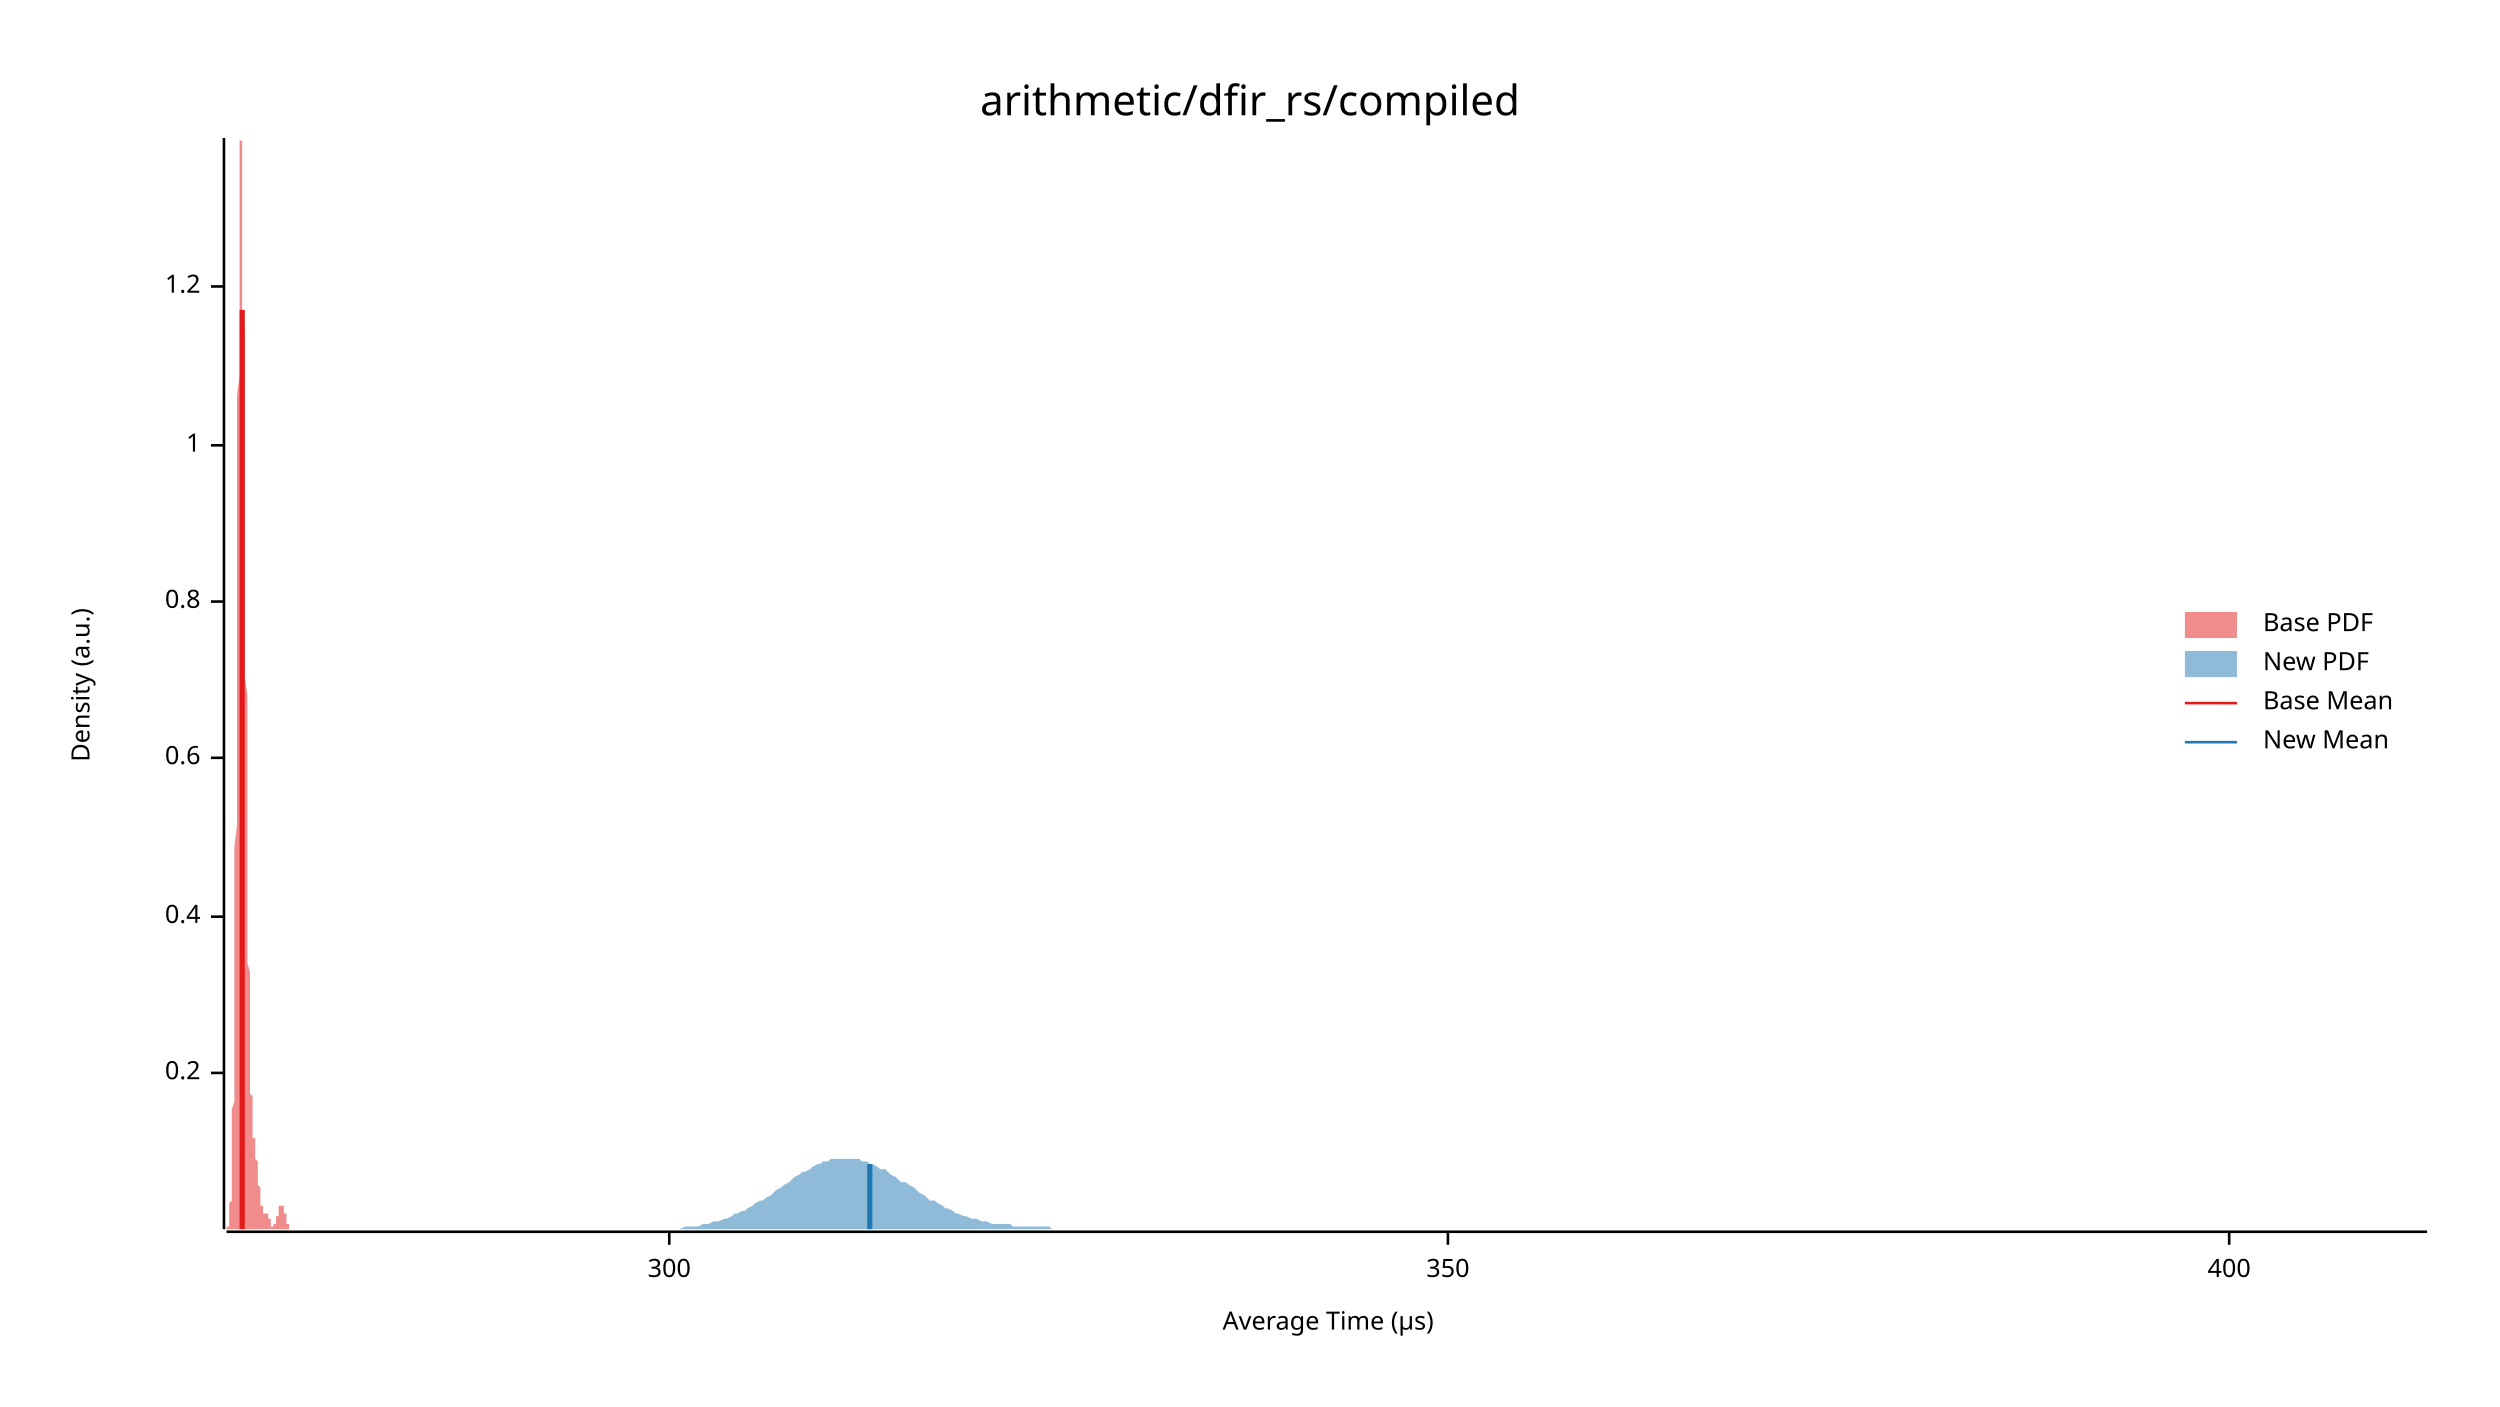
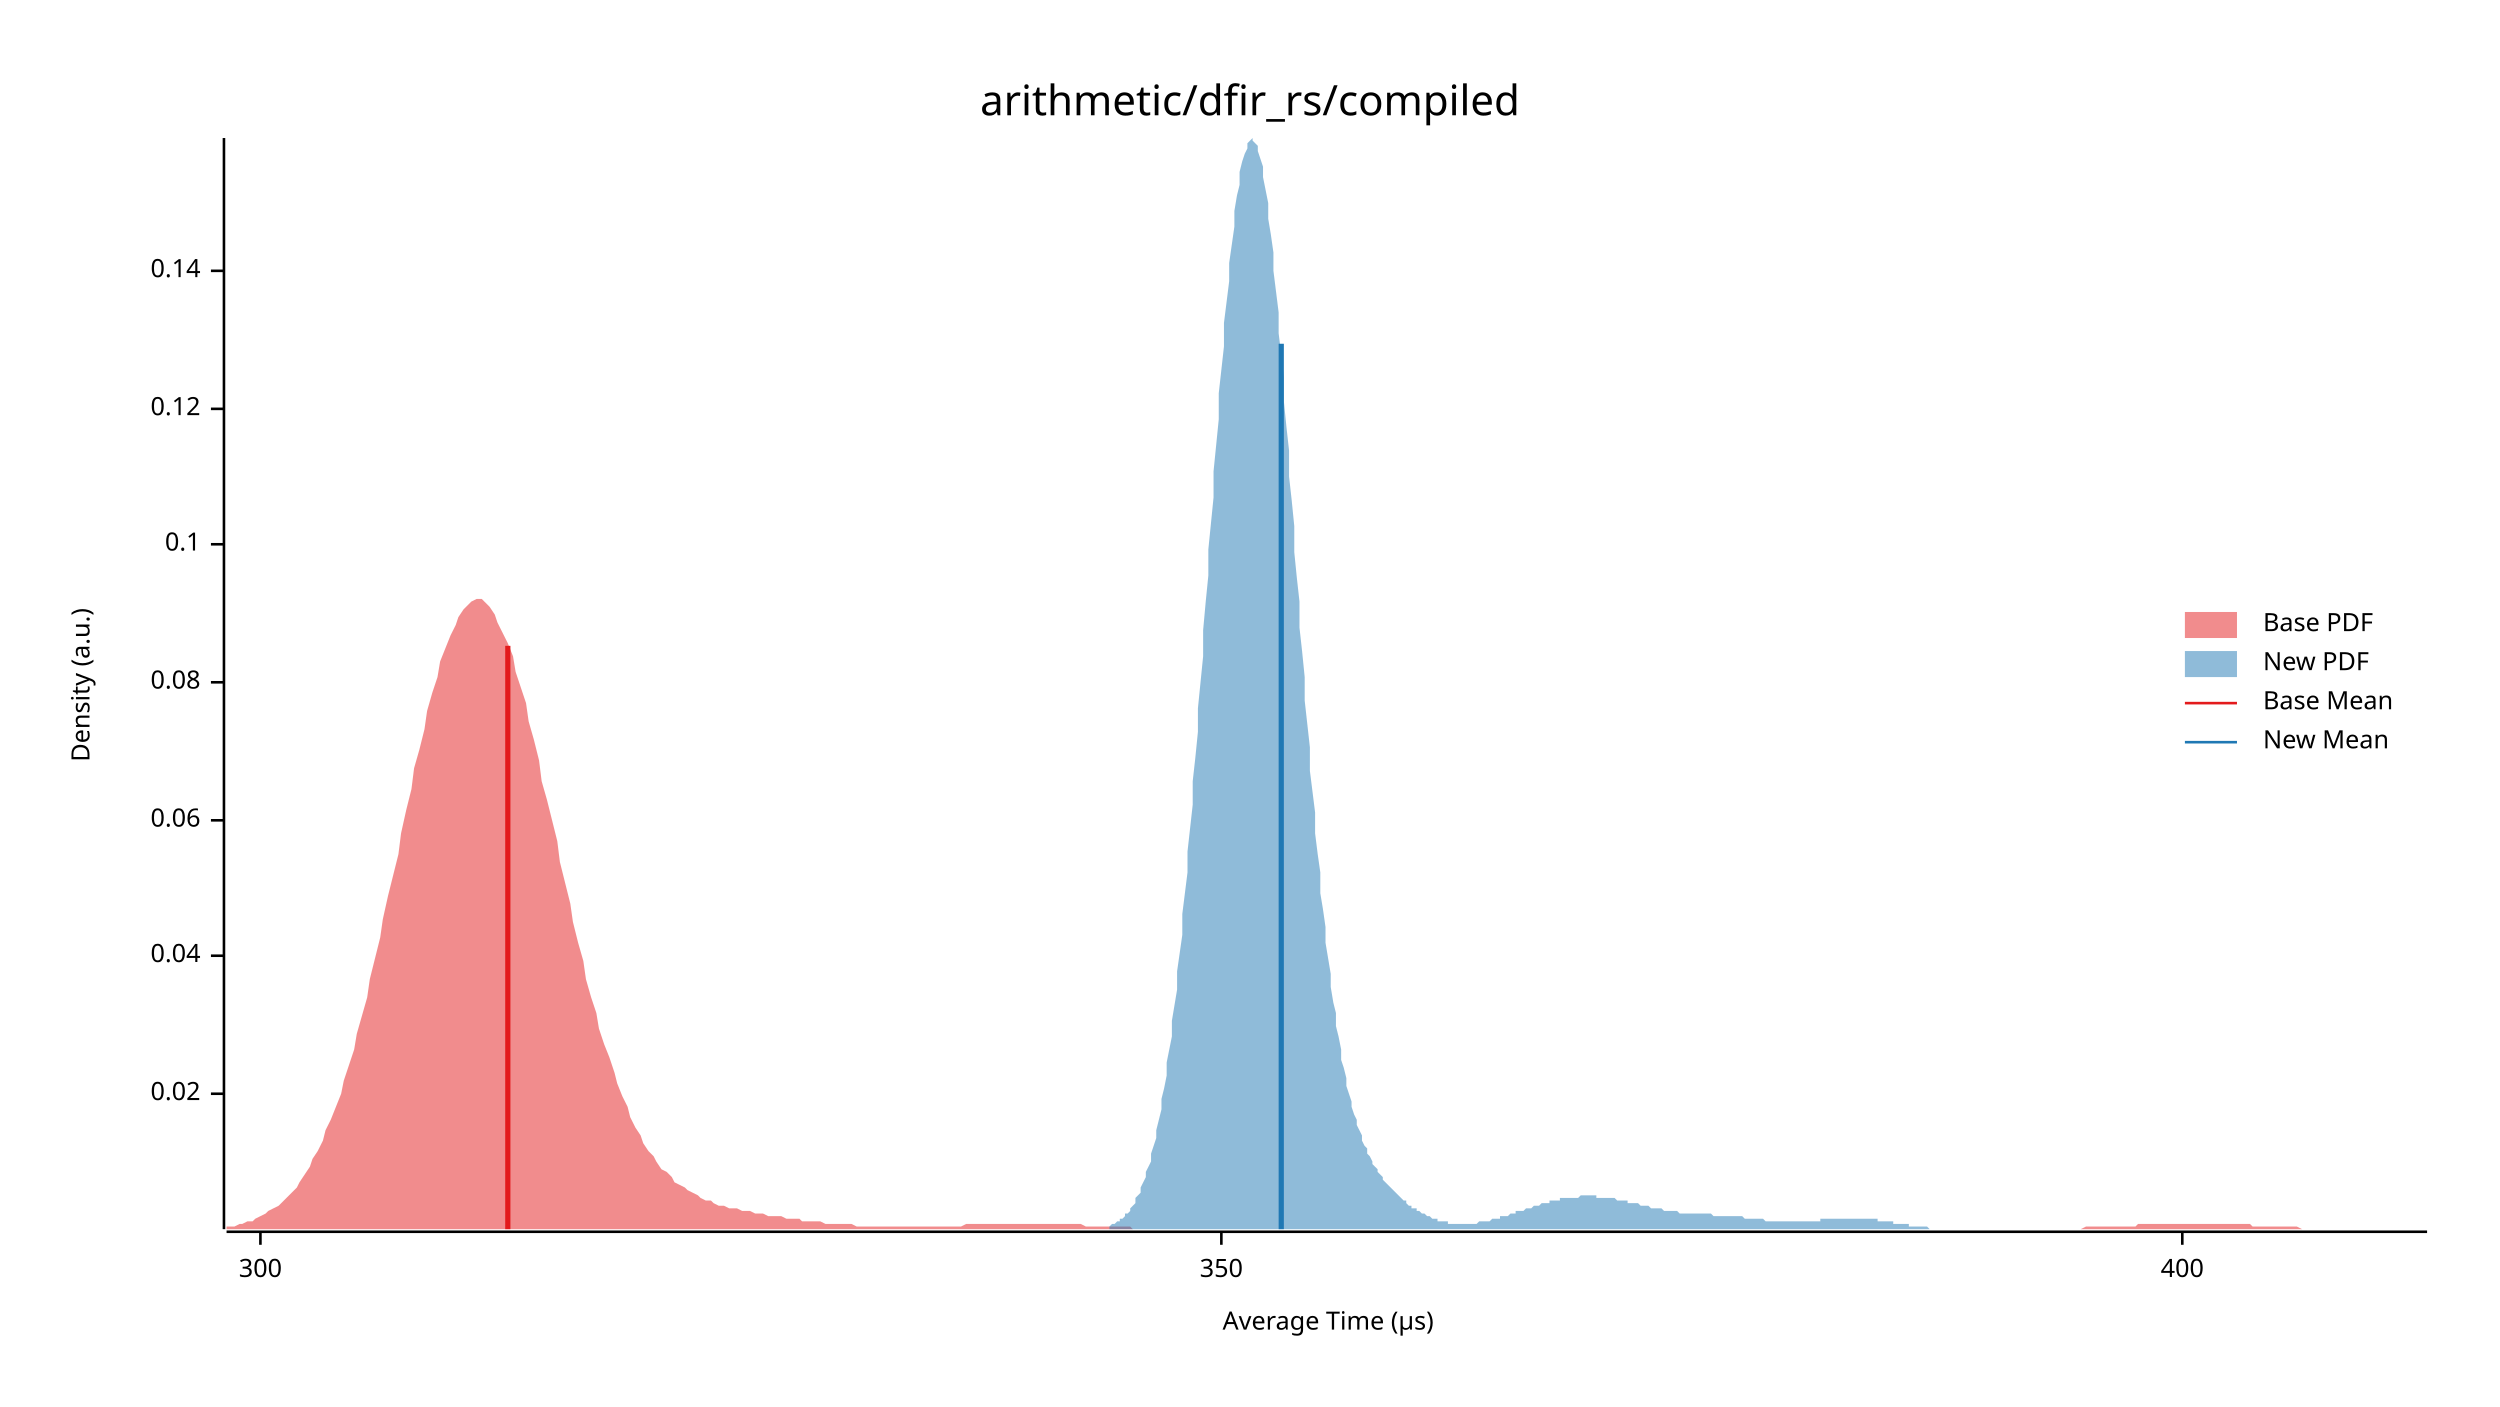
<svg xmlns="http://www.w3.org/2000/svg" width="960" height="540" viewBox="0 0 960 540">
  <text x="480" y="32" dy="0.76em" text-anchor="middle" font-family="sans-serif" font-size="16.129" opacity="1" fill="#000000">
arithmetic/dfir_rs/compiled
</text>
  <text x="27" y="263" dy="0.76em" text-anchor="middle" font-family="sans-serif" font-size="9.677" opacity="1" fill="#000000" transform="rotate(270, 27, 263)">
Density (a.u.)
</text>
  <text x="510" y="513" dy="-0.5ex" text-anchor="middle" font-family="sans-serif" font-size="9.677" opacity="1" fill="#000000">
Average Time (µs)
</text>
  <polyline fill="none" opacity="1" stroke="#000000" stroke-width="1" points="86,53 86,472 " />
-   <text x="77" y="412" dy="0.5ex" text-anchor="end" font-family="sans-serif" font-size="9.677" opacity="1" fill="#000000">
- 0.2
+   <text x="77" y="420" dy="0.5ex" text-anchor="end" font-family="sans-serif" font-size="9.677" opacity="1" fill="#000000">
+ 0.02
</text>
-   <polyline fill="none" opacity="1" stroke="#000000" stroke-width="1" points="81,412 86,412 " />
-   <text x="77" y="352" dy="0.5ex" text-anchor="end" font-family="sans-serif" font-size="9.677" opacity="1" fill="#000000">
- 0.4
+   <polyline fill="none" opacity="1" stroke="#000000" stroke-width="1" points="81,420 86,420 " />
+   <text x="77" y="367" dy="0.5ex" text-anchor="end" font-family="sans-serif" font-size="9.677" opacity="1" fill="#000000">
+ 0.04
</text>
-   <polyline fill="none" opacity="1" stroke="#000000" stroke-width="1" points="81,352 86,352 " />
-   <text x="77" y="291" dy="0.5ex" text-anchor="end" font-family="sans-serif" font-size="9.677" opacity="1" fill="#000000">
- 0.6
+   <polyline fill="none" opacity="1" stroke="#000000" stroke-width="1" points="81,367 86,367 " />
+   <text x="77" y="315" dy="0.5ex" text-anchor="end" font-family="sans-serif" font-size="9.677" opacity="1" fill="#000000">
+ 0.06
</text>
-   <polyline fill="none" opacity="1" stroke="#000000" stroke-width="1" points="81,291 86,291 " />
-   <text x="77" y="231" dy="0.5ex" text-anchor="end" font-family="sans-serif" font-size="9.677" opacity="1" fill="#000000">
- 0.8
+   <polyline fill="none" opacity="1" stroke="#000000" stroke-width="1" points="81,315 86,315 " />
+   <text x="77" y="262" dy="0.5ex" text-anchor="end" font-family="sans-serif" font-size="9.677" opacity="1" fill="#000000">
+ 0.08
</text>
-   <polyline fill="none" opacity="1" stroke="#000000" stroke-width="1" points="81,231 86,231 " />
-   <text x="77" y="171" dy="0.5ex" text-anchor="end" font-family="sans-serif" font-size="9.677" opacity="1" fill="#000000">
- 1
+   <polyline fill="none" opacity="1" stroke="#000000" stroke-width="1" points="81,262 86,262 " />
+   <text x="77" y="209" dy="0.5ex" text-anchor="end" font-family="sans-serif" font-size="9.677" opacity="1" fill="#000000">
+ 0.1
</text>
-   <polyline fill="none" opacity="1" stroke="#000000" stroke-width="1" points="81,171 86,171 " />
-   <text x="77" y="110" dy="0.5ex" text-anchor="end" font-family="sans-serif" font-size="9.677" opacity="1" fill="#000000">
- 1.2
+   <polyline fill="none" opacity="1" stroke="#000000" stroke-width="1" points="81,209 86,209 " />
+   <text x="77" y="157" dy="0.5ex" text-anchor="end" font-family="sans-serif" font-size="9.677" opacity="1" fill="#000000">
+ 0.12
</text>
-   <polyline fill="none" opacity="1" stroke="#000000" stroke-width="1" points="81,110 86,110 " />
+   <polyline fill="none" opacity="1" stroke="#000000" stroke-width="1" points="81,157 86,157 " />
+   <text x="77" y="104" dy="0.5ex" text-anchor="end" font-family="sans-serif" font-size="9.677" opacity="1" fill="#000000">
+ 0.14
+ </text>
+   <polyline fill="none" opacity="1" stroke="#000000" stroke-width="1" points="81,104 86,104 " />
  <polyline fill="none" opacity="1" stroke="#000000" stroke-width="1" points="87,473 932,473 " />
-   <text x="257" y="483" dy="0.76em" text-anchor="middle" font-family="sans-serif" font-size="9.677" opacity="1" fill="#000000">
+   <text x="100" y="483" dy="0.76em" text-anchor="middle" font-family="sans-serif" font-size="9.677" opacity="1" fill="#000000">
300
</text>
-   <polyline fill="none" opacity="1" stroke="#000000" stroke-width="1" points="257,473 257,478 " />
-   <text x="556" y="483" dy="0.76em" text-anchor="middle" font-family="sans-serif" font-size="9.677" opacity="1" fill="#000000">
+   <polyline fill="none" opacity="1" stroke="#000000" stroke-width="1" points="100,473 100,478 " />
+   <text x="469" y="483" dy="0.76em" text-anchor="middle" font-family="sans-serif" font-size="9.677" opacity="1" fill="#000000">
350
</text>
-   <polyline fill="none" opacity="1" stroke="#000000" stroke-width="1" points="556,473 556,478 " />
-   <text x="856" y="483" dy="0.76em" text-anchor="middle" font-family="sans-serif" font-size="9.677" opacity="1" fill="#000000">
+   <polyline fill="none" opacity="1" stroke="#000000" stroke-width="1" points="469,473 469,478 " />
+   <text x="838" y="483" dy="0.76em" text-anchor="middle" font-family="sans-serif" font-size="9.677" opacity="1" fill="#000000">
400
</text>
-   <polyline fill="none" opacity="1" stroke="#000000" stroke-width="1" points="856,473 856,478 " />
-   <polygon opacity="0.5" fill="#E31A1C" points="87,472 87,472 87,472 87,472 87,472 87,472 87,472 87,472 87,472 87,472 87,472 87,472 87,472 87,472 87,472 87,472 87,471 87,471 87,471 87,471 88,471 88,471 88,470 88,470 88,470 88,470 88,469 88,469 88,469 88,468 88,468 88,467 88,467 88,466 88,465 88,465 88,464 88,463 88,462 89,461 89,460 89,459 89,458 89,457 89,455 89,454 89,452 89,451 89,449 89,447 89,445 89,443 89,440 89,438 89,435 89,433 89,430 89,426 90,423 90,419 90,416 90,412 90,408 90,403 90,399 90,394 90,389 90,383 90,378 90,372 90,366 90,360 90,353 90,347 90,340 90,332 90,325 91,317 91,310 91,302 91,293 91,285 91,277 91,268 91,259 91,250 91,241 91,232 91,223 91,214 91,205 91,196 91,187 91,178 91,169 91,161 91,152 92,144 92,136 92,128 92,120 92,113 92,106 92,100 92,93 92,88 92,82 92,77 92,73 92,68 92,65 92,62 92,59 92,57 92,55 92,54 93,54 93,53 93,54 93,55 93,56 93,58 93,60 93,63 93,66 93,70 93,74 93,79 93,84 93,89 93,94 93,100 93,106 93,112 93,119 94,126 94,133 94,140 94,147 94,155 94,162 94,170 94,177 94,185 94,193 94,200 94,208 94,216 94,223 94,231 94,238 94,245 94,253 94,260 95,267 95,273 95,280 95,287 95,293 95,299 95,305 95,311 95,317 95,323 95,328 95,333 95,338 95,343 95,348 95,353 95,357 95,362 95,366 95,370 96,373 96,377 96,381 96,384 96,387 96,390 96,393 96,396 96,399 96,402 96,404 96,406 96,409 96,411 96,413 96,415 96,416 96,418 96,420 97,421 97,423 97,424 97,425 97,426 97,427 97,429 97,429 97,430 97,431 97,432 97,433 97,433 97,434 97,435 97,435 97,436 97,436 97,437 98,437 98,438 98,438 98,439 98,439 98,439 98,440 98,440 98,441 98,441 98,441 98,442 98,442 98,443 98,443 98,443 98,444 98,444 98,445 98,445 99,446 99,446 99,447 99,447 99,448 99,448 99,449 99,449 99,450 99,450 99,451 99,452 99,452 99,453 99,453 99,454 99,454 99,455 99,455 100,456 100,456 100,457 100,457 100,458 100,458 100,459 100,459 100,460 100,460 100,460 100,461 100,461 100,462 100,462 100,462 100,463 100,463 100,463 101,463 101,464 101,464 101,464 101,464 101,465 101,465 101,465 101,465 101,465 101,465 101,465 101,466 101,466 101,466 101,466 101,466 101,466 101,466 102,466 102,466 102,466 102,466 102,466 102,466 102,466 102,466 102,466 102,466 102,466 102,466 102,466 102,466 102,466 102,466 102,466 102,466 102,466 102,466 103,466 103,466 103,466 103,466 103,466 103,466 103,467 103,467 103,467 103,467 103,467 103,467 103,467 103,467 103,468 103,468 103,468 103,468 103,468 104,468 104,468 104,469 104,469 104,469 104,469 104,469 104,469 104,470 104,470 104,470 104,470 104,470 104,470 104,470 104,470 104,470 104,471 104,471 105,471 105,471 105,471 105,471 105,471 105,471 105,471 105,471 105,471 105,471 105,471 105,471 105,471 105,471 105,471 105,471 105,470 105,470 105,470 106,470 106,470 106,470 106,470 106,470 106,469 106,469 106,469 106,469 106,469 106,469 106,468 106,468 106,468 106,468 106,468 106,467 106,467 106,467 106,467 107,467 107,466 107,466 107,466 107,466 107,466 107,465 107,465 107,465 107,465 107,465 107,464 107,464 107,464 107,464 107,464 107,464 107,463 107,463 108,463 108,463 108,463 108,463 108,463 108,463 108,463 108,463 108,463 108,463 108,463 108,463 108,463 108,463 108,463 108,463 108,463 108,463 108,463 109,463 109,463 109,463 109,463 109,464 109,464 109,464 109,464 109,464 109,464 109,464 109,465 109,465 109,465 109,465 109,465 109,466 109,466 109,466 110,466 110,466 110,467 110,467 110,467 110,467 110,468 110,468 110,468 110,468 110,468 110,469 110,469 110,469 110,469 110,469 110,470 110,470 110,470 110,470 111,470 111,470 111,470 111,471 111,471 111,471 111,471 111,471 111,471 111,471 111,471 111,471 111,472 111,472 111,472 111,472 111,472 111,472 111,472 112,472 112,472 112,472 112,472 112,472 112,472 112,472 112,472 112,472 112,472 112,472 112,472 112,472 112,472 112,472 112,472 112,472 112,472 112,472 87,472 " />
-   <polygon opacity="0.5" fill="#1F78B4" points="246,472 248,472 249,472 250,472 252,472 253,472 254,472 256,472 257,472 259,472 260,472 261,472 263,471 264,471 265,471 267,471 268,471 270,470 271,470 272,470 274,469 275,469 276,469 278,468 279,468 281,467 282,466 283,466 285,465 286,465 287,464 289,463 290,462 292,461 293,461 294,460 296,459 297,458 298,457 300,456 301,455 303,454 304,453 305,452 307,451 308,450 309,450 311,449 312,448 314,447 315,447 316,446 318,446 319,445 320,445 322,445 323,445 325,445 326,445 327,445 329,445 330,445 331,446 333,446 334,447 335,447 337,448 338,449 340,449 341,450 342,451 344,452 345,453 346,454 348,454 349,455 351,456 352,457 353,458 355,459 356,460 357,461 359,461 360,462 362,463 363,464 364,464 366,465 367,466 368,466 370,467 371,467 373,468 374,468 375,468 377,469 378,469 379,469 381,470 382,470 384,470 385,470 386,470 388,470 389,471 390,471 392,471 393,471 395,471 396,471 397,471 399,471 400,471 401,471 403,471 404,472 406,472 407,472 408,472 410,472 411,472 412,472 414,472 415,472 417,472 418,472 419,472 421,472 422,472 423,472 425,472 426,472 427,472 429,472 430,472 432,472 433,472 434,472 436,472 437,472 438,472 440,472 441,472 443,472 444,472 445,472 447,472 448,472 449,472 451,472 452,472 454,472 455,472 456,472 458,472 459,472 460,472 462,472 463,472 465,472 466,472 467,472 469,472 470,472 471,472 473,472 474,472 476,472 477,472 478,472 480,472 481,472 482,472 484,472 485,472 487,472 488,472 489,472 491,472 492,472 493,472 495,472 496,472 498,472 499,472 500,472 502,472 503,472 504,472 506,472 507,472 509,472 510,472 511,472 513,472 514,472 515,472 517,472 518,472 520,472 521,472 522,472 524,472 525,472 526,472 528,472 529,472 530,472 532,472 533,472 535,472 536,472 537,472 539,472 540,472 541,472 543,472 544,472 546,472 547,472 548,472 550,472 551,472 552,472 554,472 555,472 557,472 558,472 559,472 561,472 562,472 563,472 565,472 566,472 568,472 569,472 570,472 572,472 573,472 574,472 576,472 577,472 579,472 580,472 581,472 583,472 584,472 585,472 587,472 588,472 590,472 591,472 592,472 594,472 595,472 596,472 598,472 599,472 601,472 602,472 603,472 605,472 606,472 607,472 609,472 610,472 612,472 613,472 614,472 616,472 617,472 618,472 620,472 621,472 623,472 624,472 625,472 627,472 628,472 629,472 631,472 632,472 633,472 635,472 636,472 638,472 639,472 640,472 642,472 643,472 644,472 646,472 647,472 649,472 650,472 651,472 653,472 654,472 655,472 657,472 658,472 660,472 661,472 662,472 664,472 665,472 666,472 668,472 669,472 671,472 672,472 673,472 675,472 676,472 677,472 679,472 680,472 682,472 683,472 684,472 686,472 687,472 688,472 690,472 691,472 693,472 694,472 695,472 697,472 698,472 699,472 701,472 702,472 704,472 705,472 706,472 708,472 709,472 710,472 712,472 713,472 715,472 716,472 717,472 719,472 720,472 721,472 723,472 724,472 726,472 727,472 728,472 730,472 731,472 732,472 734,472 735,472 736,472 738,472 739,472 741,472 742,472 743,472 745,472 746,472 747,472 749,472 750,472 752,472 753,472 754,472 756,472 757,472 758,472 760,472 761,472 763,472 764,472 765,472 767,472 768,472 769,472 771,472 772,472 774,472 775,472 776,472 778,472 779,472 780,472 782,472 783,472 785,472 786,472 787,472 789,472 790,472 791,472 793,472 794,472 796,472 797,472 798,472 800,472 801,472 802,472 804,472 805,472 807,472 808,472 809,472 811,472 812,472 813,472 815,472 816,472 818,472 819,472 820,472 822,472 823,472 824,472 826,472 827,472 829,472 830,472 831,472 833,472 834,472 835,472 837,472 838,472 839,472 841,472 842,472 844,472 845,472 846,472 848,472 849,472 850,472 852,472 853,472 855,472 856,472 857,472 859,472 860,472 861,472 863,472 864,472 866,472 867,472 868,472 870,472 871,472 872,472 874,472 875,472 877,472 878,472 879,472 881,472 882,472 883,472 885,472 886,472 888,472 889,472 890,472 892,472 893,472 894,472 896,472 897,472 899,472 900,472 901,472 903,472 904,472 905,472 907,472 908,472 910,472 911,472 912,472 914,472 915,472 916,472 918,472 919,472 921,472 922,472 923,472 925,472 926,472 927,472 929,472 930,472 932,472 932,472 246,472 " />
-   <polyline fill="none" opacity="1" stroke="#E31A1C" stroke-width="2" points="93,472 93,119 " />
-   <polyline fill="none" opacity="1" stroke="#1F78B4" stroke-width="2" points="334,472 334,447 " />
+   <polyline fill="none" opacity="1" stroke="#000000" stroke-width="1" points="838,473 838,478 " />
+   <polygon opacity="0.5" fill="#E31A1C" points="87,471 88,471 90,471 92,470 93,470 95,469 97,469 98,468 100,467 102,466 103,465 105,464 107,463 109,461 110,460 112,458 114,456 115,454 117,451 119,448 120,445 122,442 124,438 125,434 127,430 129,425 131,420 132,415 134,409 136,403 137,397 139,390 141,383 142,376 144,368 146,360 147,353 149,344 151,336 153,328 154,320 156,311 158,303 159,295 161,288 163,280 164,273 166,266 168,260 169,254 171,249 173,244 175,240 176,237 178,234 180,232 181,231 183,230 185,230 186,231 188,233 190,236 191,239 193,243 195,247 197,252 198,258 200,264 202,270 203,277 205,284 207,292 208,300 210,307 212,315 214,323 215,331 217,339 219,347 220,354 222,362 224,369 225,376 227,383 229,389 230,395 232,401 234,406 236,412 237,416 239,421 241,425 242,429 244,433 246,436 247,439 249,442 251,444 252,446 254,449 256,450 258,452 259,454 261,455 263,456 264,457 266,458 268,459 269,460 271,461 273,461 274,462 276,463 278,463 280,464 281,464 283,464 285,465 286,465 288,465 290,466 291,466 293,466 295,467 296,467 298,467 300,467 302,468 303,468 305,468 307,468 308,469 310,469 312,469 313,469 315,469 317,470 318,470 320,470 322,470 324,470 325,470 327,470 329,471 330,471 332,471 334,471 335,471 337,471 339,471 341,471 342,471 344,471 346,471 347,471 349,471 351,471 352,471 354,471 356,471 357,471 359,471 361,471 363,471 364,471 366,471 368,471 369,471 371,470 373,470 374,470 376,470 378,470 379,470 381,470 383,470 385,470 386,470 388,470 390,470 391,470 393,470 395,470 396,470 398,470 400,470 401,470 403,470 405,470 407,470 408,470 410,470 412,470 413,470 415,470 417,471 418,471 420,471 422,471 423,471 425,471 427,471 429,471 430,471 432,471 434,471 435,472 437,472 439,472 440,472 442,472 444,472 445,472 447,472 449,472 451,472 452,472 454,472 456,472 457,472 459,472 461,472 462,472 464,472 466,472 468,472 469,472 471,472 473,472 474,472 476,472 478,472 479,472 481,472 483,472 484,472 486,472 488,472 490,472 491,472 493,472 495,472 496,472 498,472 500,472 501,472 503,472 505,472 506,472 508,472 510,472 512,472 513,472 515,472 517,472 518,472 520,472 522,472 523,472 525,472 527,472 528,472 530,472 532,472 534,472 535,472 537,472 539,472 540,472 542,472 544,472 545,472 547,472 549,472 550,472 552,472 554,472 556,472 557,472 559,472 561,472 562,472 564,472 566,472 567,472 569,472 571,472 573,472 574,472 576,472 578,472 579,472 581,472 583,472 584,472 586,472 588,472 589,472 591,472 593,472 595,472 596,472 598,472 600,472 601,472 603,472 605,472 606,472 608,472 610,472 611,472 613,472 615,472 617,472 618,472 620,472 622,472 623,472 625,472 627,472 628,472 630,472 632,472 633,472 635,472 637,472 639,472 640,472 642,472 644,472 645,472 647,472 649,472 650,472 652,472 654,472 655,472 657,472 659,472 661,472 662,472 664,472 666,472 667,472 669,472 671,472 672,472 674,472 676,472 677,472 679,472 681,472 683,472 684,472 686,472 688,472 689,472 691,472 693,472 694,472 696,472 698,472 700,472 701,472 703,472 705,472 706,472 708,472 710,472 711,472 713,472 715,472 716,472 718,472 720,472 722,472 723,472 725,472 727,472 728,472 730,472 732,472 733,472 735,472 737,472 738,472 740,472 742,472 744,472 745,472 747,472 749,472 750,472 752,472 754,472 755,472 757,472 759,472 760,472 762,472 764,472 766,472 767,472 769,472 771,472 772,472 774,472 776,472 777,472 779,472 781,472 782,472 784,472 786,472 788,472 789,472 791,472 793,472 794,472 796,472 798,472 799,472 801,471 803,471 804,471 806,471 808,471 810,471 811,471 813,471 815,471 816,471 818,471 820,471 821,470 823,470 825,470 827,470 828,470 830,470 832,470 833,470 835,470 837,470 838,470 840,470 842,470 843,470 845,470 847,470 849,470 850,470 852,470 854,470 855,470 857,470 859,470 860,470 862,470 864,470 865,471 867,471 869,471 871,471 872,471 874,471 876,471 877,471 879,471 881,471 882,471 884,472 886,472 887,472 889,472 891,472 893,472 894,472 896,472 898,472 899,472 901,472 903,472 904,472 906,472 908,472 909,472 911,472 913,472 915,472 916,472 918,472 920,472 921,472 923,472 925,472 926,472 928,472 930,472 932,472 932,472 87,472 " />
+   <polygon opacity="0.5" fill="#1F78B4" points="426,471 427,470 428,470 428,470 429,469 430,469 430,468 431,468 432,467 432,466 433,466 434,465 434,464 435,463 436,462 436,460 437,459 438,458 438,456 439,454 440,452 440,450 441,448 442,446 442,443 443,440 444,437 444,434 445,430 446,426 446,422 447,418 448,413 448,408 449,403 450,398 450,392 451,386 452,380 452,373 453,366 454,359 454,351 455,343 456,335 456,327 457,318 458,309 458,300 459,291 460,281 460,272 461,262 462,252 462,242 463,231 464,221 464,211 465,201 466,191 466,181 467,171 468,161 468,151 469,142 470,133 470,124 471,116 472,108 472,101 473,94 474,87 474,81 475,75 476,71 476,66 477,62 478,59 479,57 479,55 480,54 481,53 481,54 482,55 483,56 483,58 484,61 485,64 485,68 486,73 487,78 487,84 488,90 489,97 489,104 490,112 491,120 491,128 492,136 493,145 493,154 494,164 495,173 495,183 496,192 497,202 497,212 498,222 499,231 499,241 500,250 501,260 501,269 502,278 503,287 503,296 504,304 505,312 505,320 506,328 507,335 507,343 508,349 509,356 509,362 510,368 511,374 511,379 512,385 513,389 513,394 514,398 515,403 515,407 516,410 517,414 517,417 518,420 519,423 519,425 520,428 521,430 521,432 522,434 523,436 523,438 524,440 525,441 525,443 526,444 527,446 527,447 528,448 529,449 529,450 530,451 531,452 531,453 532,454 533,455 534,456 534,456 535,457 536,458 536,458 537,459 538,460 538,460 539,461 540,461 540,462 541,463 542,463 542,464 543,464 544,464 544,465 545,465 546,466 546,466 547,466 548,467 548,467 549,467 550,468 550,468 551,468 552,468 552,469 553,469 554,469 554,469 555,469 556,469 556,470 557,470 558,470 558,470 559,470 560,470 560,470 561,470 562,470 562,470 563,470 564,470 564,470 565,470 566,470 566,470 567,470 568,469 568,469 569,469 570,469 570,469 571,469 572,469 572,469 573,468 574,468 574,468 575,468 576,468 576,467 577,467 578,467 578,467 579,467 580,466 580,466 581,466 582,466 582,465 583,465 584,465 584,465 585,465 586,464 586,464 587,464 588,464 589,463 589,463 590,463 591,463 591,463 592,462 593,462 593,462 594,462 595,462 595,461 596,461 597,461 597,461 598,461 599,461 599,460 600,460 601,460 601,460 602,460 603,460 603,460 604,460 605,460 605,460 606,460 607,459 607,459 608,459 609,459 609,459 610,459 611,459 611,459 612,459 613,459 613,460 614,460 615,460 615,460 616,460 617,460 617,460 618,460 619,460 619,460 620,460 621,461 621,461 622,461 623,461 623,461 624,461 625,461 625,462 626,462 627,462 627,462 628,462 629,462 629,462 630,463 631,463 631,463 632,463 633,463 633,463 634,464 635,464 635,464 636,464 637,464 637,464 638,464 639,465 639,465 640,465 641,465 641,465 642,465 643,465 644,465 644,465 645,466 646,466 646,466 647,466 648,466 648,466 649,466 650,466 650,466 651,466 652,466 652,466 653,466 654,466 654,466 655,466 656,466 656,466 657,466 658,467 658,467 659,467 660,467 660,467 661,467 662,467 662,467 663,467 664,467 664,467 665,467 666,467 666,467 667,467 668,467 668,467 669,467 670,468 670,468 671,468 672,468 672,468 673,468 674,468 674,468 675,468 676,468 676,468 677,468 678,469 678,469 679,469 680,469 680,469 681,469 682,469 682,469 683,469 684,469 684,469 685,469 686,469 686,469 687,469 688,469 688,469 689,469 690,469 690,469 691,469 692,469 692,469 693,469 694,469 694,469 695,469 696,469 696,469 697,469 698,469 699,469 699,468 700,468 701,468 701,468 702,468 703,468 703,468 704,468 705,468 705,468 706,468 707,468 707,468 708,468 709,468 709,468 710,468 711,468 711,468 712,468 713,468 713,468 714,468 715,468 715,468 716,468 717,468 717,468 718,468 719,468 719,468 720,468 721,468 721,469 722,469 723,469 723,469 724,469 725,469 725,469 726,469 727,469 727,470 728,470 729,470 729,470 730,470 731,470 731,470 732,470 733,470 733,471 734,471 735,471 735,471 736,471 737,471 737,471 738,471 739,471 739,471 740,471 741,472 741,472 742,472 743,472 743,472 744,472 745,472 745,472 746,472 747,472 747,472 748,472 749,472 749,472 750,472 751,472 751,472 752,472 753,472 754,472 754,472 755,472 756,472 756,472 757,472 758,472 758,472 759,472 760,472 760,472 761,472 761,472 426,472 " />
+   <polyline fill="none" opacity="1" stroke="#E31A1C" stroke-width="2" points="195,472 195,248 " />
+   <polyline fill="none" opacity="1" stroke="#1F78B4" stroke-width="2" points="492,472 492,132 " />
  <text x="869" y="235" dy="0.76em" text-anchor="start" font-family="sans-serif" font-size="9.677" opacity="1" fill="#000000">
Base PDF
</text>
  <text x="869" y="250" dy="0.76em" text-anchor="start" font-family="sans-serif" font-size="9.677" opacity="1" fill="#000000">
New PDF
</text>
  <text x="869" y="265" dy="0.76em" text-anchor="start" font-family="sans-serif" font-size="9.677" opacity="1" fill="#000000">
Base Mean
</text>
  <text x="869" y="280" dy="0.76em" text-anchor="start" font-family="sans-serif" font-size="9.677" opacity="1" fill="#000000">
New Mean
</text>
  <rect x="839" y="235" width="20" height="10" opacity="0.5" fill="#E31A1C" stroke="none" />
  <rect x="839" y="250" width="20" height="10" opacity="0.5" fill="#1F78B4" stroke="none" />
  <polyline fill="none" opacity="1" stroke="#E31A1C" stroke-width="1" points="839,270 859,270 " />
  <polyline fill="none" opacity="1" stroke="#1F78B4" stroke-width="1" points="839,285 859,285 " />
</svg>
